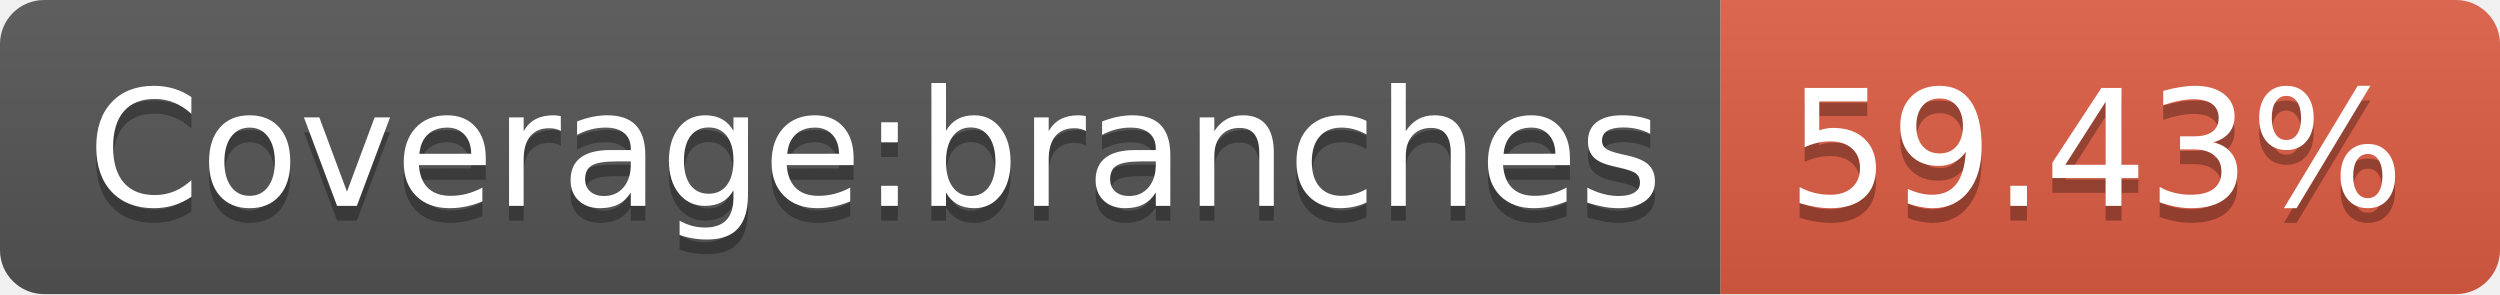
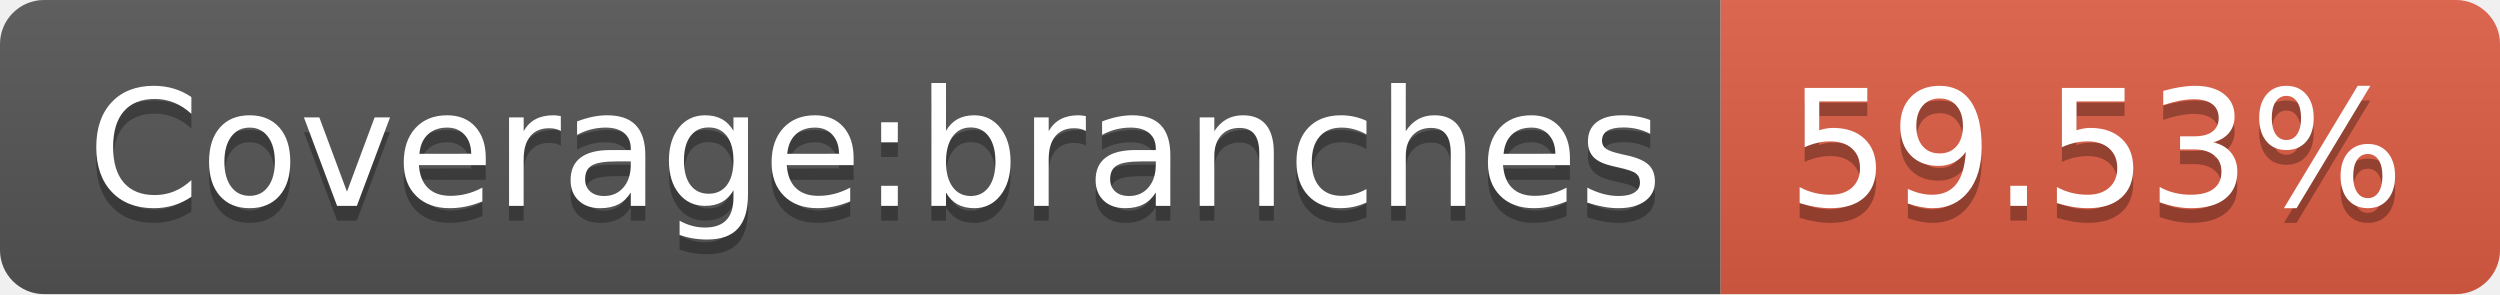
<svg xmlns="http://www.w3.org/2000/svg" width="170" height="20">
  <linearGradient id="b" x2="0" y2="100%">
    <stop offset="0" stop-color="#bbb" stop-opacity=".1" />
    <stop offset="1" stop-opacity=".1" />
  </linearGradient>
  <clipPath id="a">
    <rect width="170" height="20" rx="3" fill="#fff" />
  </clipPath>
  <g clip-path="url(#a)">
    <path fill="#555" d="M0 0h117v20H0z" />
    <path fill="#e05d44" d="M117 0h53v20H117z" />
    <path fill="url(#b)" d="M0 0h170v20H0z" />
  </g>
  <g fill="#fff" text-anchor="middle" font-family="DejaVu Sans,Verdana,Geneva,sans-serif" font-size="110">
    <text x="595" y="150" fill="#010101" fill-opacity=".3" transform="scale(.1)" textLength="1070">Coverage:branches</text>
    <text x="595" y="140" transform="scale(.1)" textLength="1070">Coverage:branches</text>
-     <text x="1425" y="150" fill="#010101" fill-opacity=".3" transform="scale(.1)" textLength="430">59.43%</text>
-     <text x="1425" y="140" transform="scale(.1)" textLength="430">59.43%</text>
+     <text x="1425" y="150" fill="#010101" fill-opacity=".3" transform="scale(.1)" textLength="430">59.53%</text>
+     <text x="1425" y="140" transform="scale(.1)" textLength="430">59.53%</text>
  </g>
</svg>
